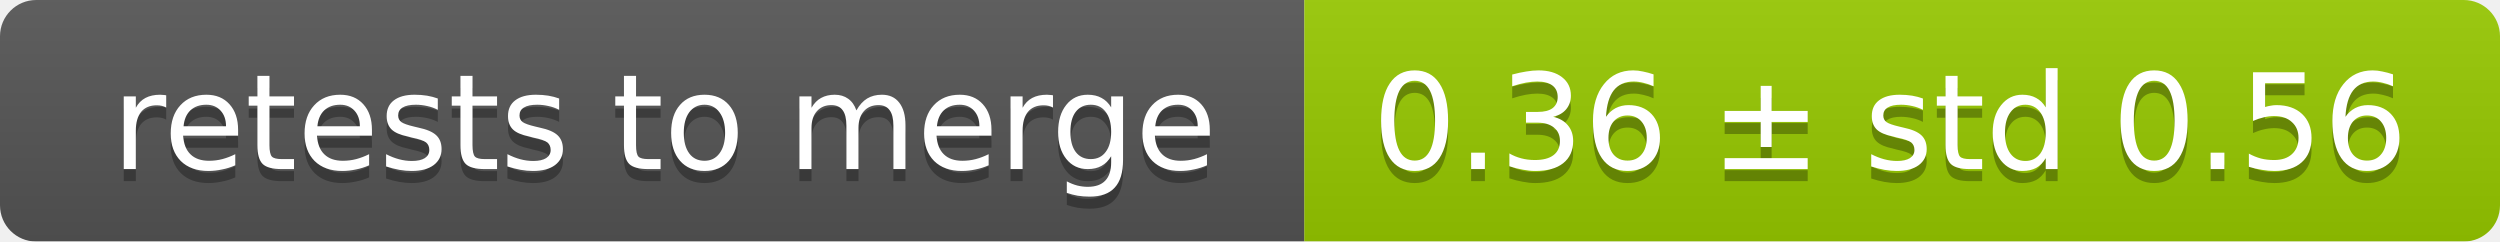
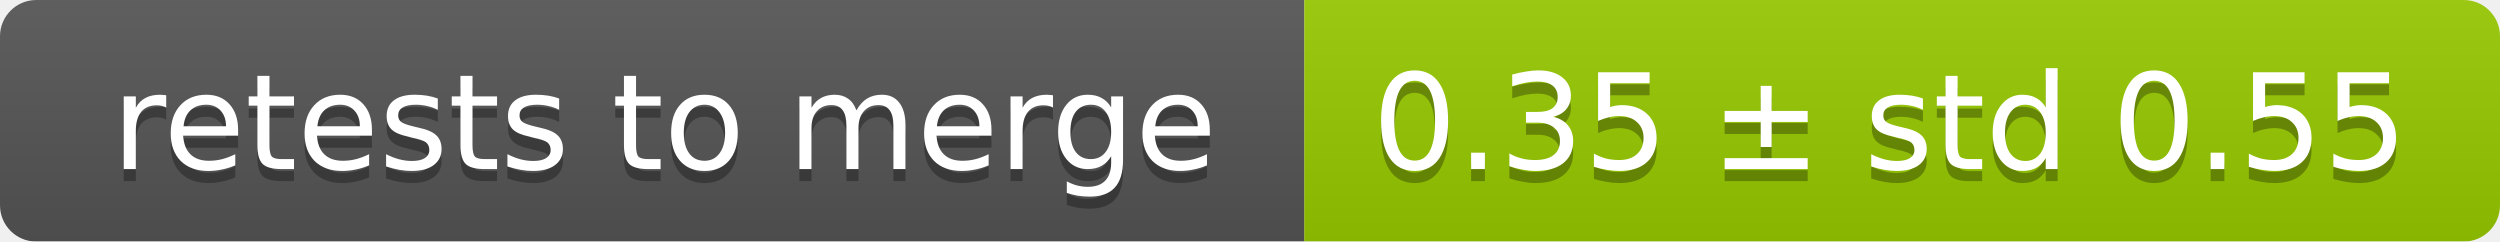
<svg xmlns="http://www.w3.org/2000/svg" width="207" height="20">
  <linearGradient id="smooth" x2="0" y2="100%">
    <stop offset="0" stop-color="#bbb" stop-opacity=".1" />
    <stop offset="1" stop-opacity=".1" />
  </linearGradient>
  <mask id="round">
    <rect width="207" height="20" rx="3" fill="#fff" />
  </mask>
  <g mask="url(#round)">
    <rect width="108" height="20" fill="#555" />
    <rect x="108" width="99" height="20" fill="#97ca00" />
    <rect width="207" height="20" fill="url(#smooth)" />
  </g>
  <g fill="#fff" text-anchor="middle" font-family="DejaVu Sans,Verdana,Geneva,sans-serif" font-size="11">
    <text x="55" y="15" fill="#010101" fill-opacity=".3">retests to merge</text>
    <text x="55" y="14">retests to merge</text>
-     <text x="156.5" y="15" fill="#010101" fill-opacity=".3">0.36 ± std 0.56</text>
-     <text x="156.5" y="14">0.36 ± std 0.56</text>
+     <text x="156.5" y="15" fill="#010101" fill-opacity=".3">0.35 ± std 0.55</text>
+     <text x="156.5" y="14">0.35 ± std 0.55</text>
  </g>
</svg>
